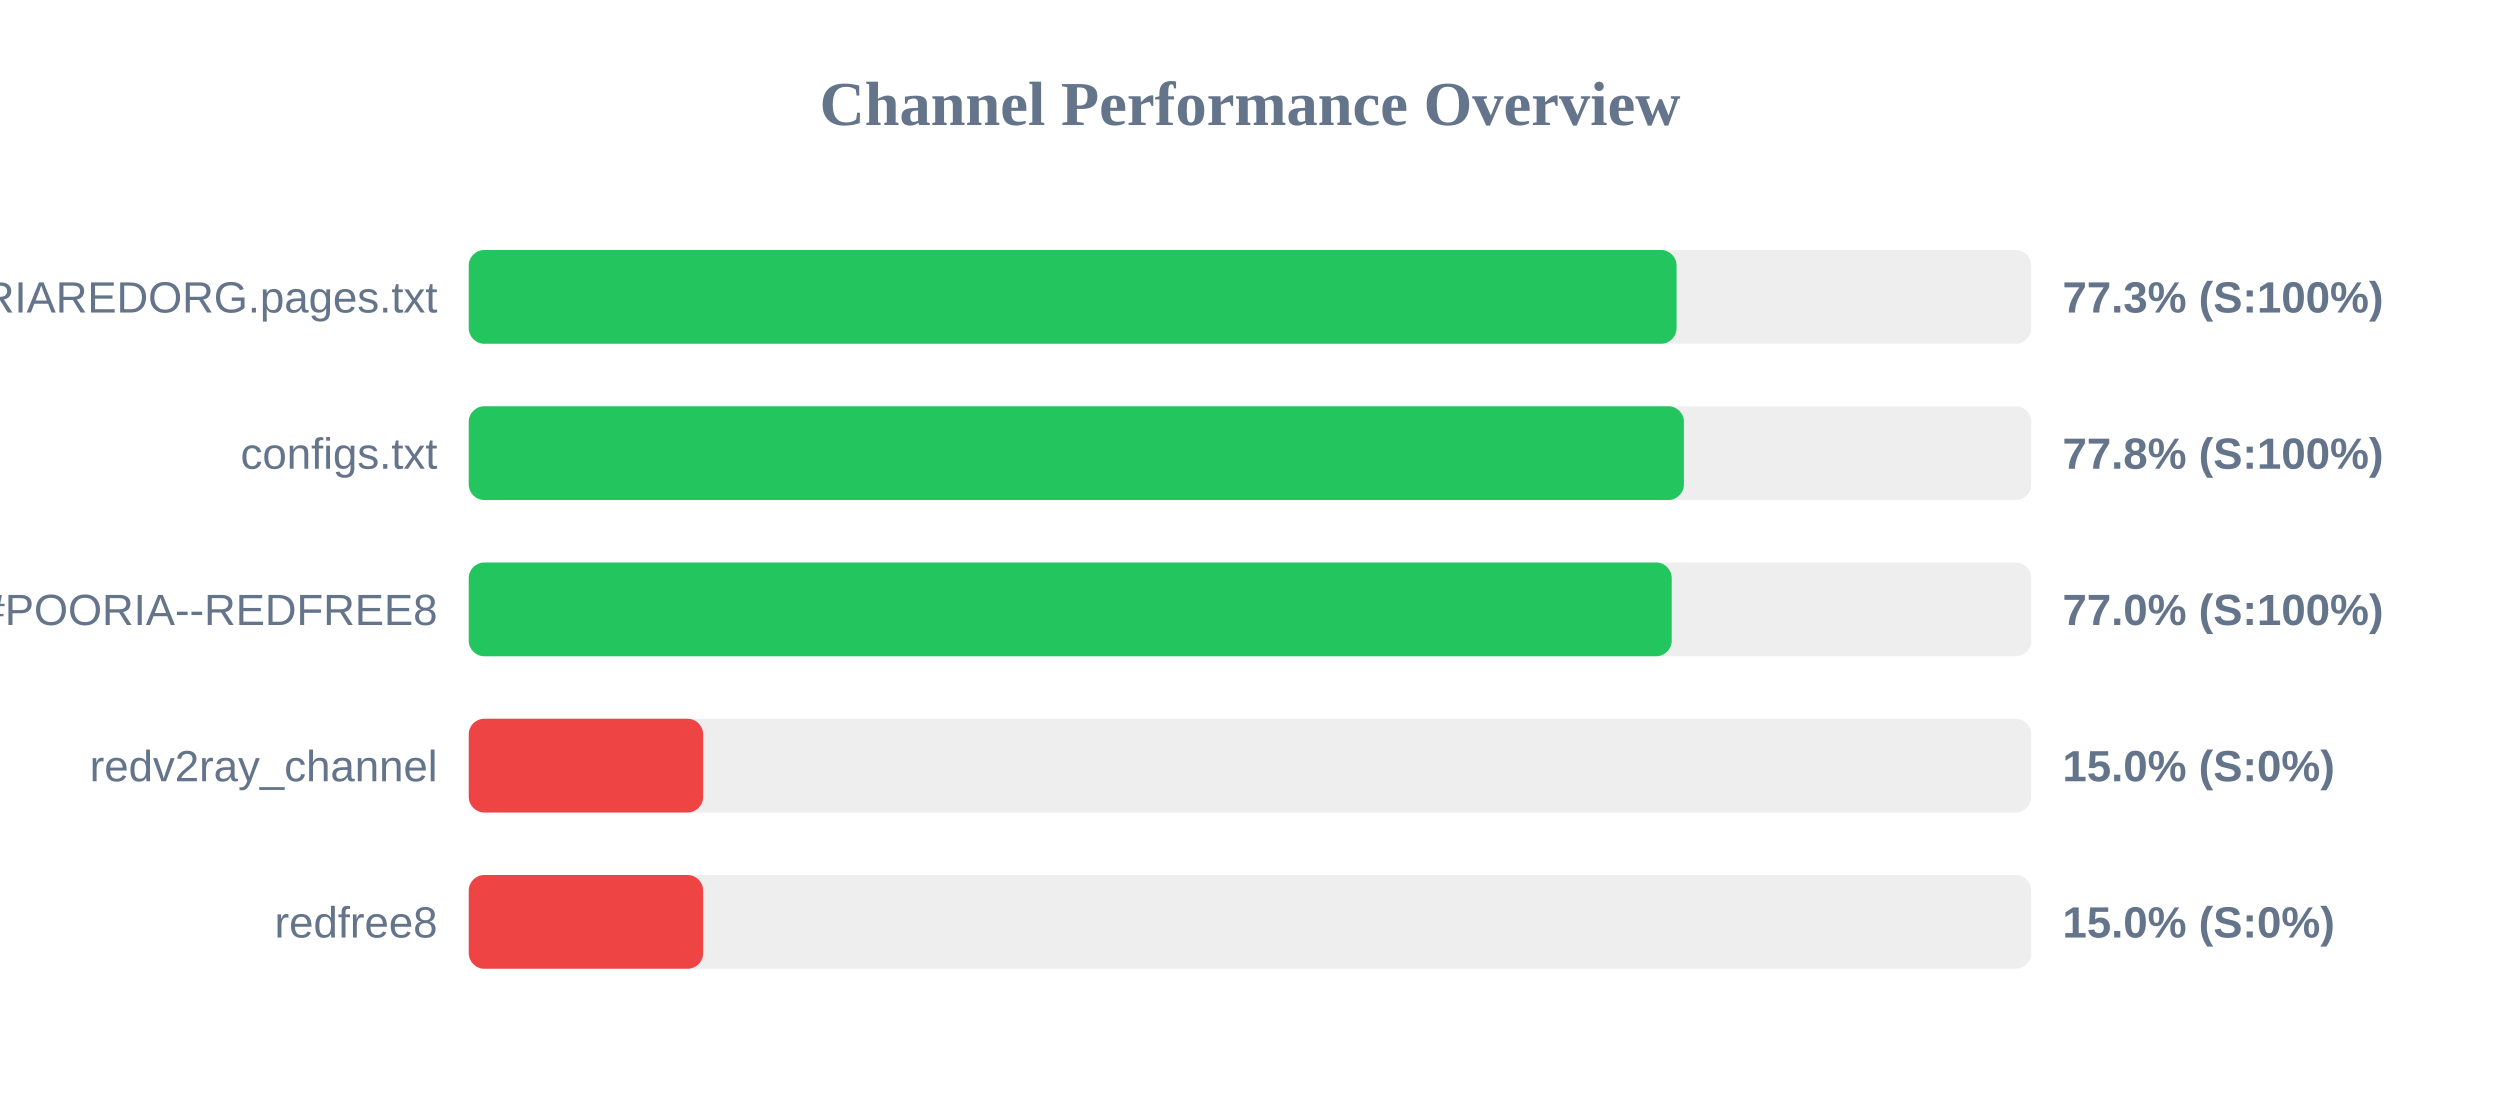
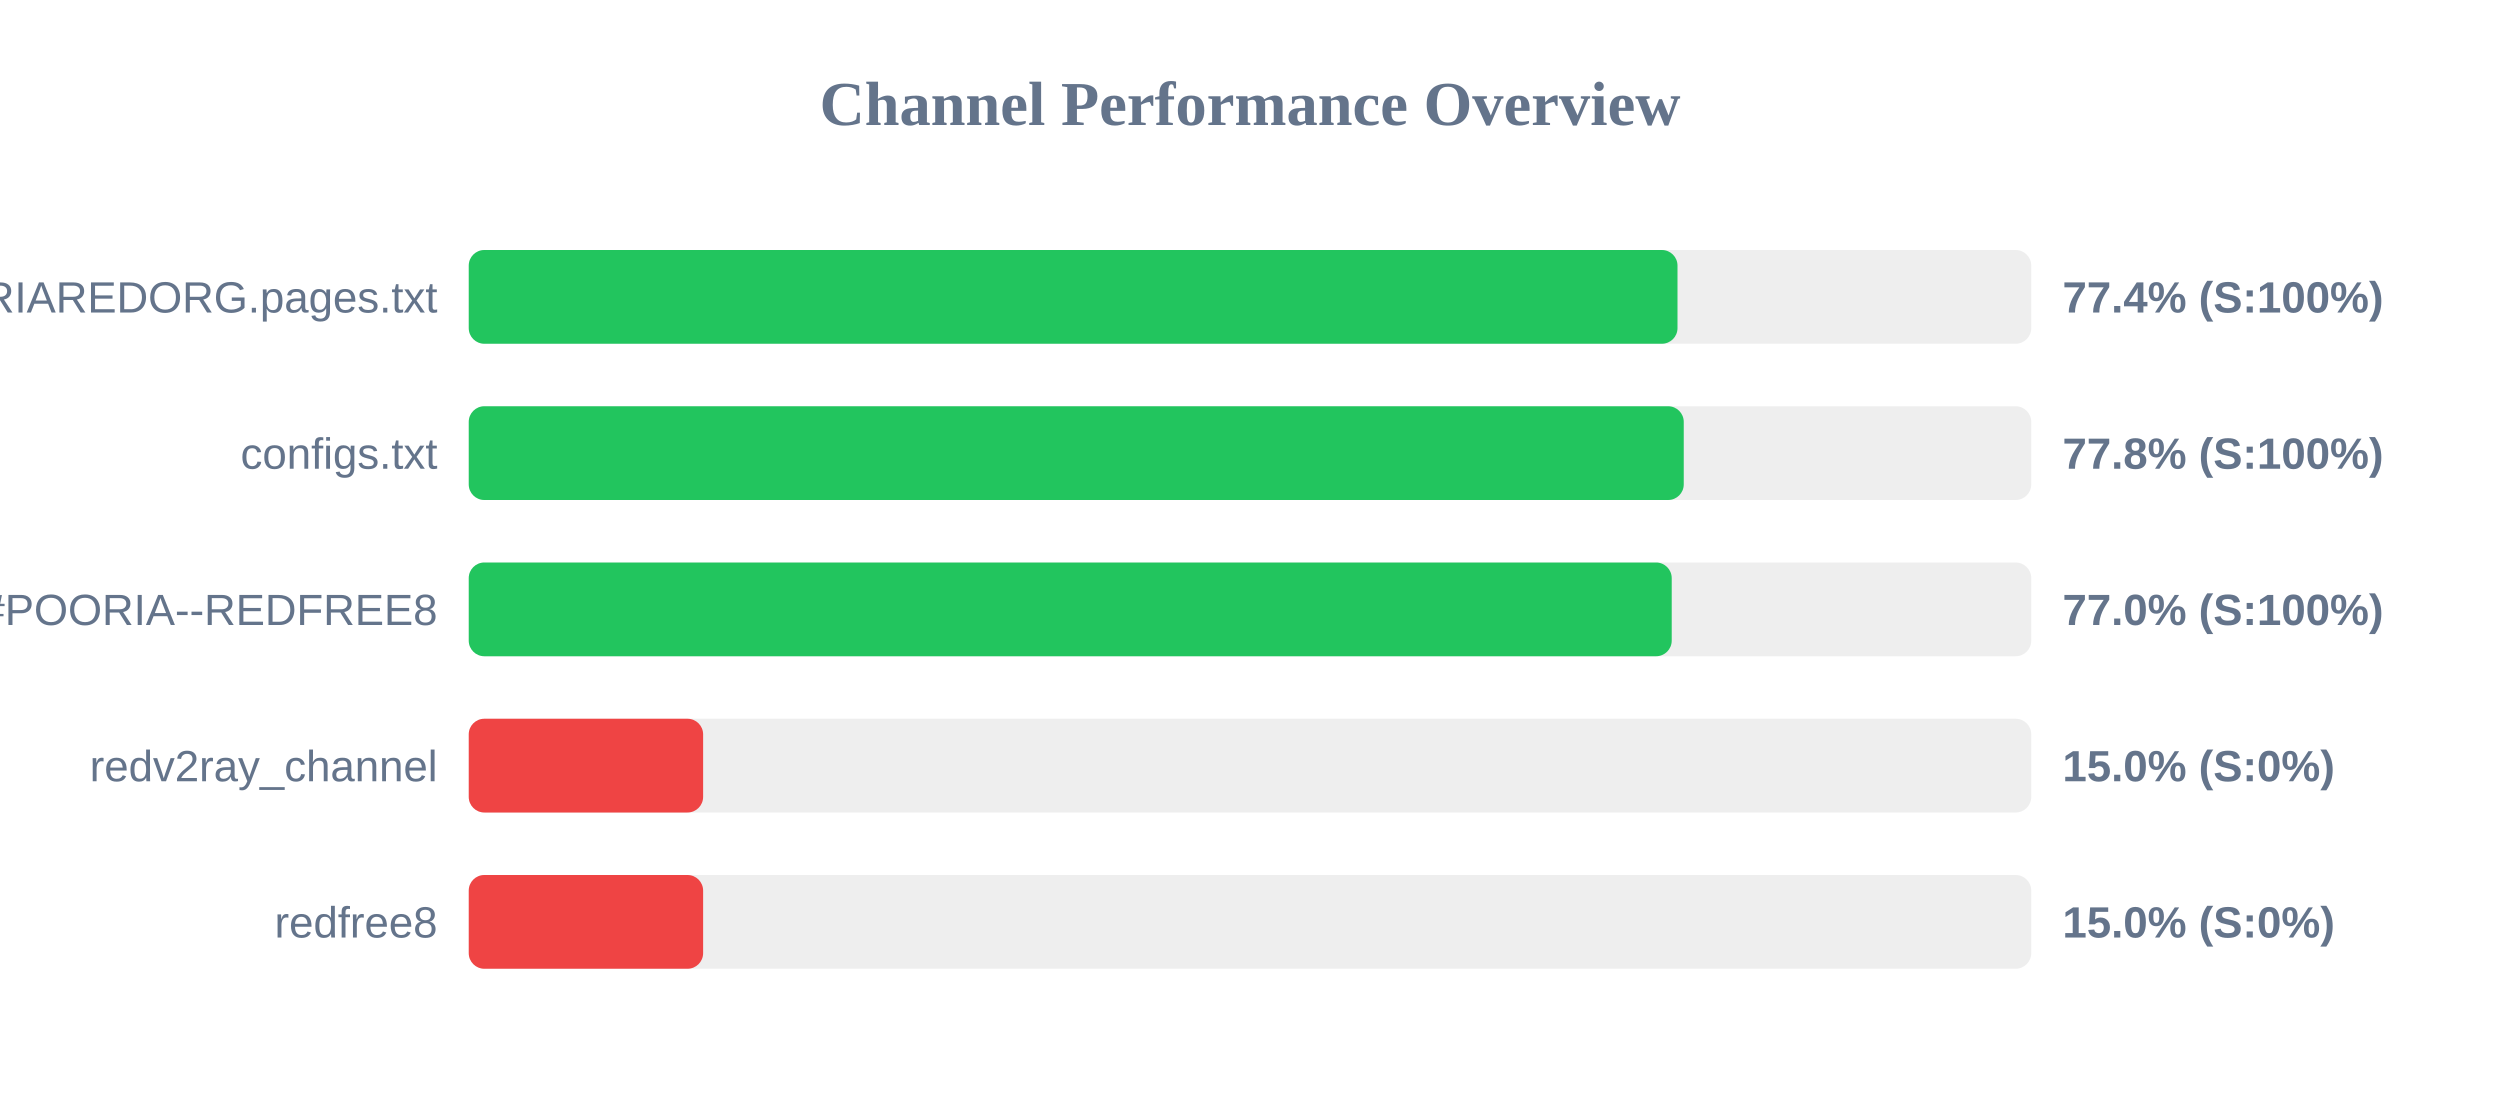
<svg xmlns="http://www.w3.org/2000/svg" width="800" height="350" version="1.1">
  <style>
        .row { font: 14px Arial; fill: #64748b; }
        .score { font: bold 14px Arial; fill: #64748b; }
    </style>
  <text x="400" y="40" text-anchor="middle" font-size="20px" font-weight="bold" fill="#64748b">Channel Performance Overview</text>
  <rect x="150" y="80" width="500" height="30" fill="#eee" rx="5" />
-   <rect x="150" y="80" width="386.5" height="30" fill="#22c55e" rx="5" />
+   <rect x="150" y="80" width="386.8" height="30" fill="#22c55e" rx="5" />
  <text x="140" y="100" text-anchor="end" class="row">POORIAREDORG.pages.txt</text>
-   <text x="660" y="100" text-anchor="start" class="score">77.3% (S:100%)</text>
+   <text x="660" y="100" text-anchor="start" class="score">77.4% (S:100%)</text>
  <rect x="150" y="130" width="500" height="30" fill="#eee" rx="5" />
-   <rect x="150" y="130" width="388.85" height="30" fill="#22c55e" rx="5" />
+   <rect x="150" y="130" width="388.8" height="30" fill="#22c55e" rx="5" />
  <text x="140" y="150" text-anchor="end" class="row">configs.txt</text>
  <text x="660" y="150" text-anchor="start" class="score">77.8% (S:100%)</text>
  <rect x="150" y="180" width="500" height="30" fill="#eee" rx="5" />
  <rect x="150" y="180" width="384.95" height="30" fill="#22c55e" rx="5" />
  <text x="140" y="200" text-anchor="end" class="row">POORIA--REDFREE8.txt#POORIA--REDFREE8</text>
  <text x="660" y="200" text-anchor="start" class="score">77.0% (S:100%)</text>
  <rect x="150" y="230" width="500" height="30" fill="#eee" rx="5" />
  <rect x="150" y="230" width="75.0" height="30" fill="#ef4444" rx="5" />
  <text x="140" y="250" text-anchor="end" class="row">redv2ray_channel</text>
  <text x="660" y="250" text-anchor="start" class="score">15.0% (S:0%)</text>
  <rect x="150" y="280" width="500" height="30" fill="#eee" rx="5" />
  <rect x="150" y="280" width="75.0" height="30" fill="#ef4444" rx="5" />
  <text x="140" y="300" text-anchor="end" class="row">redfree8</text>
  <text x="660" y="300" text-anchor="start" class="score">15.0% (S:0%)</text>
</svg>
